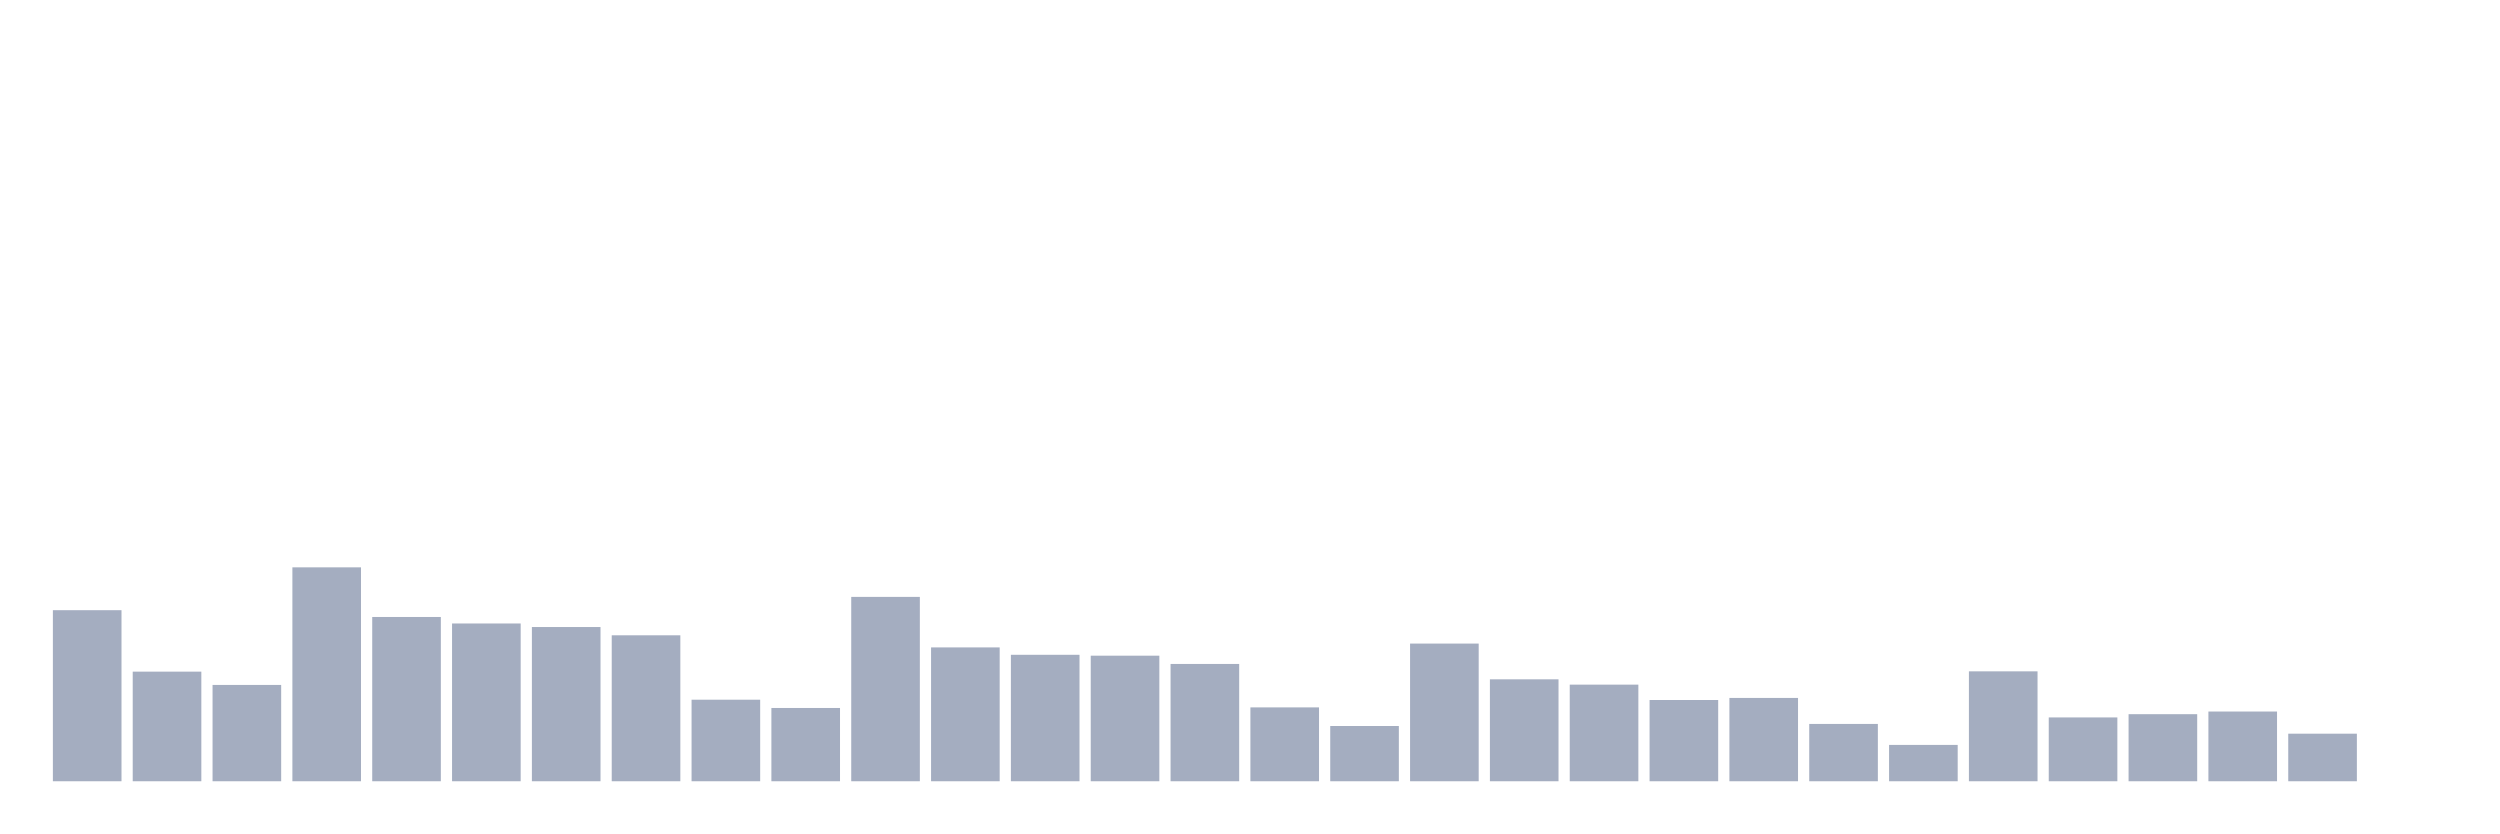
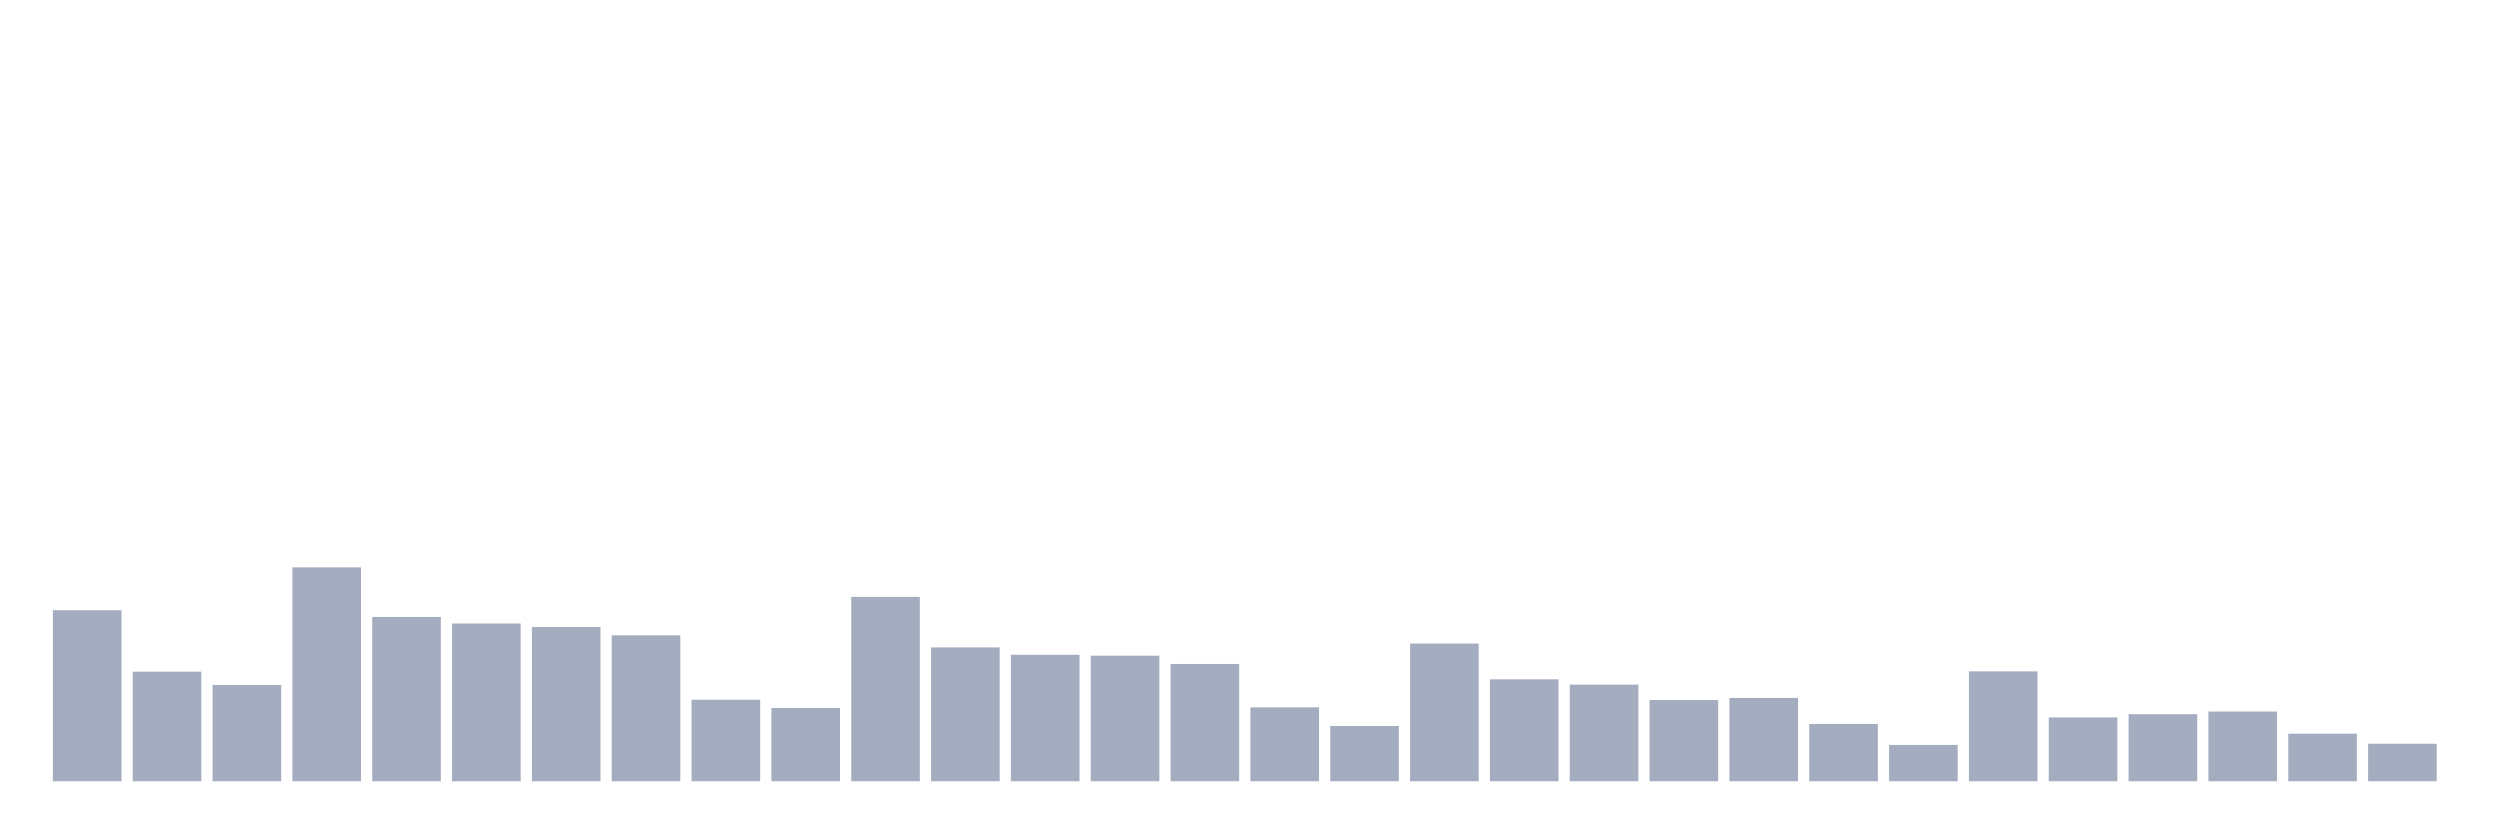
<svg xmlns="http://www.w3.org/2000/svg" viewBox="0 0 480 160">
  <g transform="translate(10,10)">
    <rect class="bar" x="0.153" width="13.175" y="107.156" height="32.844" fill="rgb(164,173,192)" />
    <rect class="bar" x="15.482" width="13.175" y="118.955" height="21.045" fill="rgb(164,173,192)" />
    <rect class="bar" x="30.81" width="13.175" y="121.507" height="18.493" fill="rgb(164,173,192)" />
    <rect class="bar" x="46.138" width="13.175" y="98.93" height="41.07" fill="rgb(164,173,192)" />
    <rect class="bar" x="61.466" width="13.175" y="108.46" height="31.54" fill="rgb(164,173,192)" />
    <rect class="bar" x="76.794" width="13.175" y="109.708" height="30.292" fill="rgb(164,173,192)" />
    <rect class="bar" x="92.123" width="13.175" y="110.389" height="29.611" fill="rgb(164,173,192)" />
    <rect class="bar" x="107.451" width="13.175" y="111.977" height="28.023" fill="rgb(164,173,192)" />
    <rect class="bar" x="122.779" width="13.175" y="124.344" height="15.656" fill="rgb(164,173,192)" />
    <rect class="bar" x="138.107" width="13.175" y="125.932" height="14.068" fill="rgb(164,173,192)" />
    <rect class="bar" x="153.436" width="13.175" y="104.603" height="35.397" fill="rgb(164,173,192)" />
    <rect class="bar" x="168.764" width="13.175" y="114.303" height="25.697" fill="rgb(164,173,192)" />
    <rect class="bar" x="184.092" width="13.175" y="115.721" height="24.279" fill="rgb(164,173,192)" />
    <rect class="bar" x="199.42" width="13.175" y="115.891" height="24.109" fill="rgb(164,173,192)" />
    <rect class="bar" x="214.748" width="13.175" y="117.48" height="22.52" fill="rgb(164,173,192)" />
    <rect class="bar" x="230.077" width="13.175" y="125.818" height="14.182" fill="rgb(164,173,192)" />
    <rect class="bar" x="245.405" width="13.175" y="129.392" height="10.608" fill="rgb(164,173,192)" />
    <rect class="bar" x="260.733" width="13.175" y="113.566" height="26.434" fill="rgb(164,173,192)" />
    <rect class="bar" x="276.061" width="13.175" y="120.429" height="19.571" fill="rgb(164,173,192)" />
    <rect class="bar" x="291.39" width="13.175" y="121.451" height="18.549" fill="rgb(164,173,192)" />
    <rect class="bar" x="306.718" width="13.175" y="124.4" height="15.6" fill="rgb(164,173,192)" />
    <rect class="bar" x="322.046" width="13.175" y="124.003" height="15.997" fill="rgb(164,173,192)" />
    <rect class="bar" x="337.374" width="13.175" y="128.995" height="11.005" fill="rgb(164,173,192)" />
    <rect class="bar" x="352.702" width="13.175" y="133.023" height="6.977" fill="rgb(164,173,192)" />
    <rect class="bar" x="368.031" width="13.175" y="118.898" height="21.102" fill="rgb(164,173,192)" />
    <rect class="bar" x="383.359" width="13.175" y="127.747" height="12.253" fill="rgb(164,173,192)" />
    <rect class="bar" x="398.687" width="13.175" y="127.123" height="12.877" fill="rgb(164,173,192)" />
    <rect class="bar" x="414.015" width="13.175" y="126.613" height="13.387" fill="rgb(164,173,192)" />
    <rect class="bar" x="429.344" width="13.175" y="130.867" height="9.133" fill="rgb(164,173,192)" />
-     <rect class="bar" x="444.672" width="13.175" y="140" height="0" fill="rgb(164,173,192)" />
+     <rect class="bar" x="444.672" width="13.175" y="132.796" height="7.204" fill="rgb(164,173,192)" />
  </g>
</svg>
